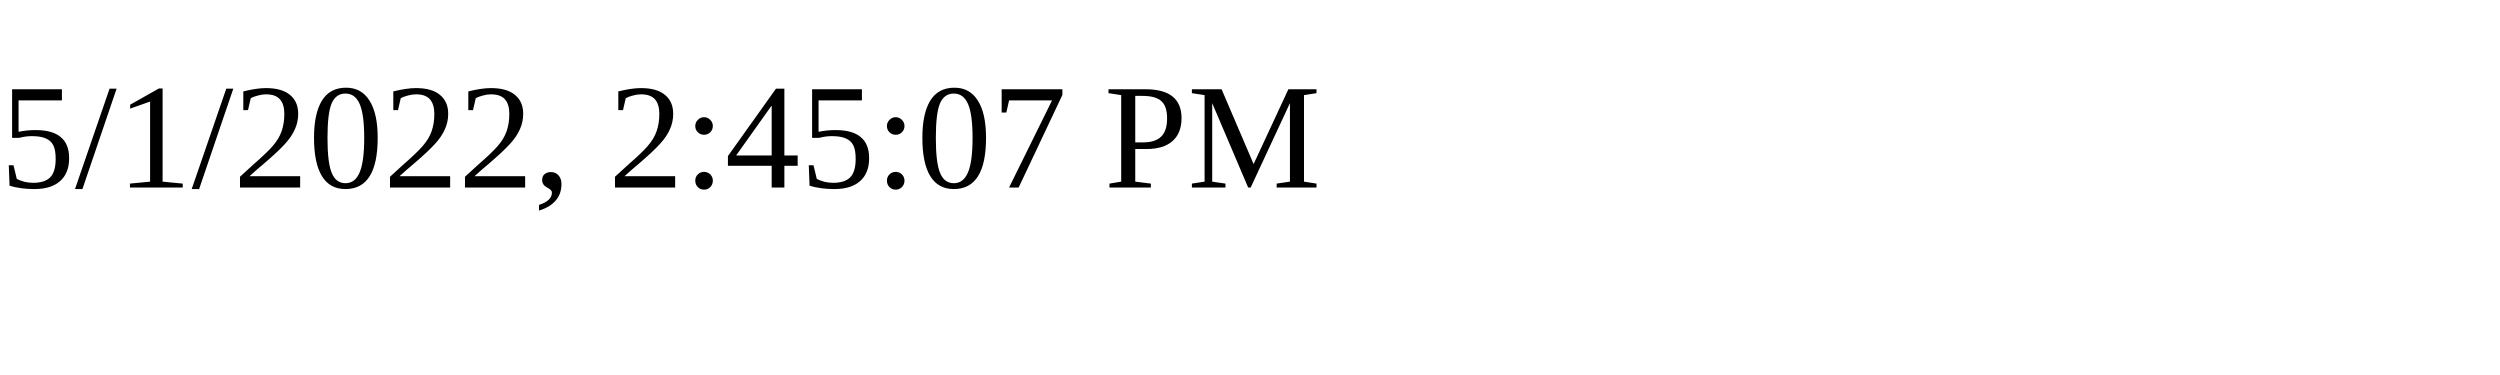
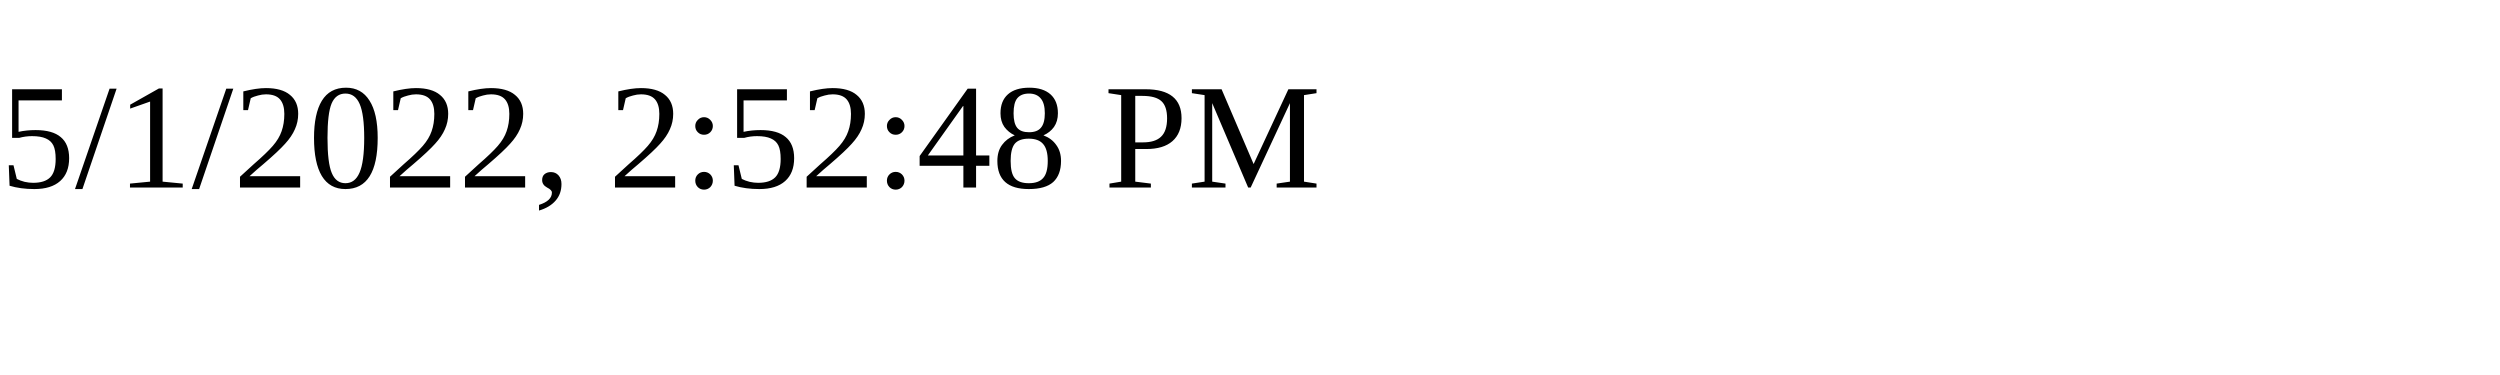
<svg xmlns="http://www.w3.org/2000/svg" height="30" width="200">
-   <text x="0" y="15">5/1/2022, 2:45:07 PM</text>
+   <text x="0" y="15">5/1/2022, 2:52:48 PM</text>
</svg>
